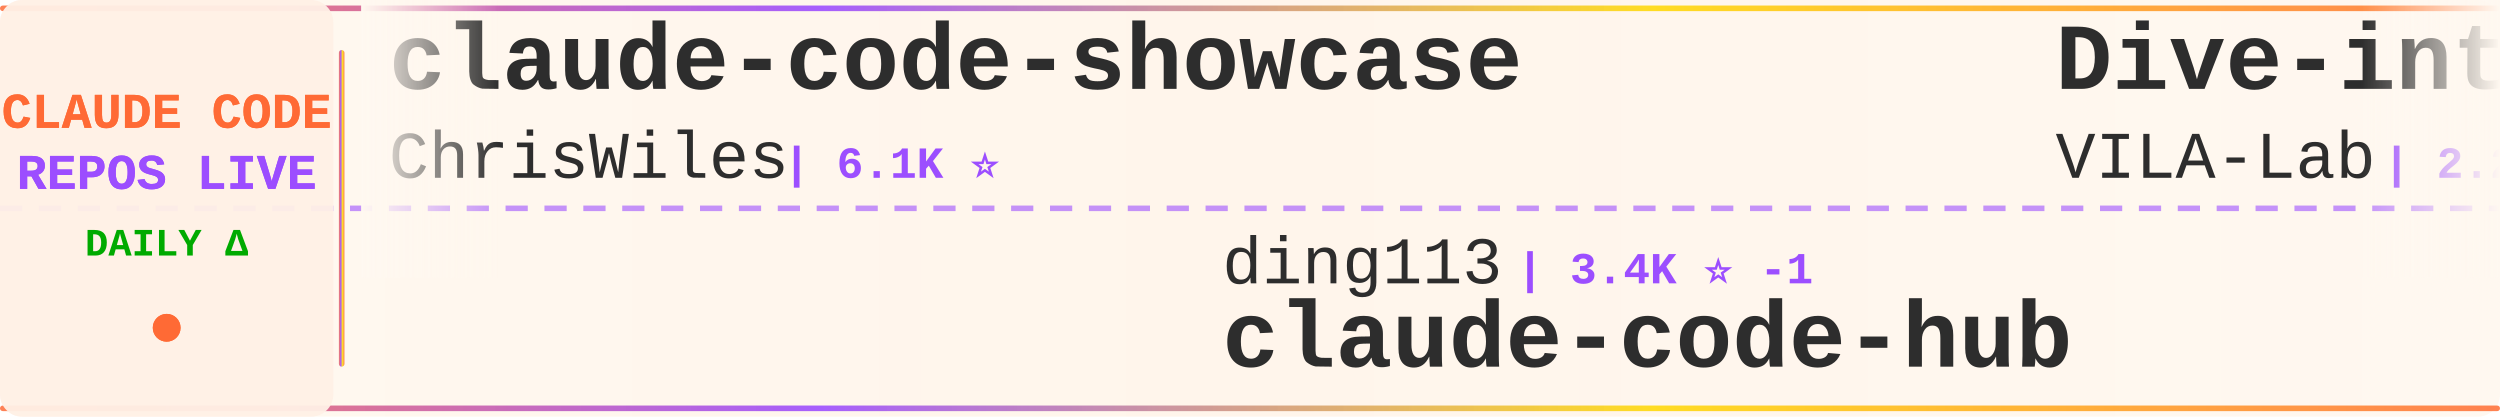
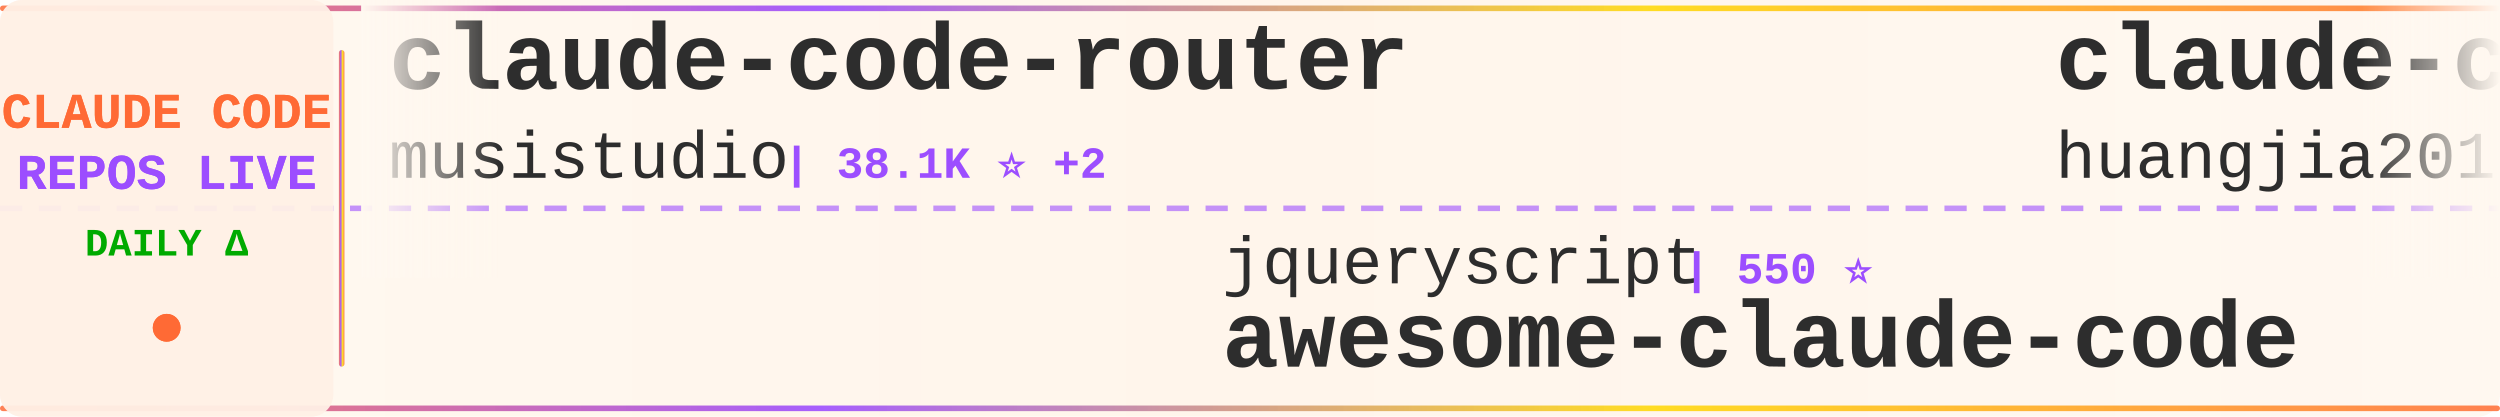
<svg xmlns="http://www.w3.org/2000/svg" width="900" height="150">
  <defs>
    <linearGradient id="tickerBg" x1="0%" y1="0%" x2="100%" y2="0%">
      <stop offset="0%" style="stop-color:#fff8f0;stop-opacity:0.98" />
      <stop offset="50%" style="stop-color:#fff5eb;stop-opacity:1" />
      <stop offset="100%" style="stop-color:#fff8f0;stop-opacity:0.98" />
    </linearGradient>
    <linearGradient id="borderGrad" x1="0%" y1="0%" x2="100%" y2="0%">
      <stop offset="0%" style="stop-color:#FF6B35;stop-opacity:0.85">
        <animate attributeName="stop-opacity" values="0.85;1;0.85" dur="2s" repeatCount="indefinite" />
      </stop>
      <stop offset="33%" style="stop-color:#9C4EFF;stop-opacity:0.9">
        <animate attributeName="stop-opacity" values="0.9;1;0.9" dur="2.2s" repeatCount="indefinite" />
      </stop>
      <stop offset="66%" style="stop-color:#FFD700;stop-opacity:0.85">
        <animate attributeName="stop-opacity" values="0.85;1;0.85" dur="1.8s" repeatCount="indefinite" />
      </stop>
      <stop offset="100%" style="stop-color:#FF6B35;stop-opacity:0.85">
        <animate attributeName="stop-opacity" values="0.85;1;0.85" dur="2s" repeatCount="indefinite" />
      </stop>
    </linearGradient>
    <filter id="textGlow">
      <feGaussianBlur stdDeviation="0.15" result="coloredBlur" />
      <feMerge>
        <feMergeNode in="coloredBlur" />
        <feMergeNode in="SourceGraphic" />
      </feMerge>
    </filter>
    <filter id="metricGlow">
      <feGaussianBlur stdDeviation="0.2" result="coloredBlur" />
      <feMerge>
        <feMergeNode in="coloredBlur" />
        <feMergeNode in="SourceGraphic" />
      </feMerge>
    </filter>
    <linearGradient id="leftFade" x1="0%" y1="0%" x2="100%" y2="0%">
      <stop offset="0%" style="stop-color:#fff8f0;stop-opacity:1" />
      <stop offset="100%" style="stop-color:#fff8f0;stop-opacity:0" />
    </linearGradient>
    <linearGradient id="rightFade" x1="0%" y1="0%" x2="100%" y2="0%">
      <stop offset="0%" style="stop-color:#fff8f0;stop-opacity:0" />
      <stop offset="100%" style="stop-color:#fff8f0;stop-opacity:1" />
    </linearGradient>
  </defs>
  <rect width="900" height="150" fill="url(#tickerBg)" rx="8" />
  <rect x="0" y="2" width="900" height="2" fill="url(#borderGrad)" rx="1" />
  <rect x="0" y="146" width="900" height="2" fill="url(#borderGrad)" rx="1" />
  <line x1="0" y1="75" x2="900" y2="75" stroke="#9C4EFF" stroke-width="2" stroke-dasharray="8 6" opacity="0.6" />
  <rect x="0" y="0" width="120" height="150" fill="#fff0e6" opacity="0.95" rx="8" />
  <text x="60" y="46" font-family="'Courier New', monospace" font-size="18" font-weight="bold" fill="#FF6B35" text-anchor="middle" filter="url(#textGlow)">
    CLAUDE CODE
  </text>
  <text x="60" y="68" font-family="'Courier New', monospace" font-size="18" font-weight="bold" fill="#9C4EFF" text-anchor="middle" filter="url(#textGlow)">
    REPOS LIVE
  </text>
  <text x="60" y="92" font-family="'Courier New', monospace" font-size="14" font-weight="bold" fill="#00aa00" text-anchor="middle">
    DAILY Δ
  </text>
  <circle cx="60" cy="118" r="5" fill="#FF6B35" filter="url(#metricGlow)">
    <animate attributeName="r" values="4;6;4" dur="1.5s" repeatCount="indefinite" />
    <animate attributeName="opacity" values="0.6;1;0.6" dur="1.5s" repeatCount="indefinite" />
  </circle>
  <rect x="122" y="18" width="2" height="114" fill="url(#borderGrad)" rx="1" />
  <clipPath id="tickerClip">
    <rect x="130" y="0" width="770" height="150" />
  </clipPath>
  <g clip-path="url(#tickerClip)">
    <g id="tickerItems">
      <animateTransform attributeName="transform" attributeType="XML" type="translate" from="0 0" to="-3000 0" dur="54s" repeatCount="indefinite" />
      <g transform="translate(0, 0)">
-         <text x="140" y="32" font-family="'Courier New', monospace" font-size="34" font-weight="bold" fill="#2d2d2d">claude-code-showcase</text>
-         <text x="140" y="64" font-family="'Courier New', monospace" font-size="24" font-weight="normal" fill="#2d2d2d" opacity="1.0">ChrisWiles</text>
-         <text x="282" y="64" font-family="'Courier New', monospace" font-size="16" font-weight="bold" fill="#9C4EFF"> | 6.1K ⭐</text>
+         <text x="140" y="32" font-family="'Courier New', monospace" font-size="34" font-weight="bold" fill="#2d2d2d">claude-code-router</text>
+         <text x="140" y="64" font-family="'Courier New', monospace" font-size="24" font-weight="normal" fill="#2d2d2d" opacity="1.0">musistudio</text>
+         <text x="282" y="64" font-family="'Courier New', monospace" font-size="16" font-weight="bold" fill="#9C4EFF"> | 38.1K ⭐ +2</text>
      </g>
      <g transform="translate(300, 0)">
-         <text x="140" y="102" font-family="'Courier New', monospace" font-size="24" font-weight="normal" fill="#2d2d2d" opacity="1.0">ding113</text>
-         <text x="246" y="102" font-family="'Courier New', monospace" font-size="16" font-weight="bold" fill="#9C4EFF"> | 3.4K ⭐ -1</text>
-         <text x="140" y="132" font-family="'Courier New', monospace" font-size="34" font-weight="bold" fill="#2d2d2d">claude-code-hub</text>
+         <text x="140" y="102" font-family="'Courier New', monospace" font-size="24" font-weight="normal" fill="#2d2d2d" opacity="1.0">jqueryscript</text>
+         <text x="306" y="102" font-family="'Courier New', monospace" font-size="16" font-weight="bold" fill="#9C4EFF"> | 550 ⭐</text>
+         <text x="140" y="132" font-family="'Courier New', monospace" font-size="34" font-weight="bold" fill="#2d2d2d">awesome-claude-code</text>
      </g>
      <g transform="translate(600, 0)">
-         <text x="140" y="32" font-family="'Courier New', monospace" font-size="34" font-weight="bold" fill="#2d2d2d">Dive-into-Claude-Code</text>
-         <text x="140" y="64" font-family="'Courier New', monospace" font-size="24" font-weight="normal" fill="#2d2d2d" opacity="1.0">VILA-Lab</text>
-         <text x="258" y="64" font-family="'Courier New', monospace" font-size="16" font-weight="bold" fill="#9C4EFF"> | 2.2K ⭐ +1</text>
+         <text x="140" y="32" font-family="'Courier New', monospace" font-size="34" font-weight="bold" fill="#2d2d2d">claude-code-engineering</text>
+         <text x="140" y="64" font-family="'Courier New', monospace" font-size="24" font-weight="normal" fill="#2d2d2d" opacity="1.0">huangjia2019</text>
+         <text x="306" y="64" font-family="'Courier New', monospace" font-size="16" font-weight="bold" fill="#9C4EFF"> | 1.2K ⭐</text>
      </g>
      <g transform="translate(900, 0)">
-         <text x="140" y="102" font-family="'Courier New', monospace" font-size="24" font-weight="normal" fill="#2d2d2d" opacity="1.0">nicedreamzapp</text>
-         <text x="318" y="102" font-family="'Courier New', monospace" font-size="16" font-weight="bold" fill="#9C4EFF"> | 3.5K ⭐</text>
-         <text x="140" y="132" font-family="'Courier New', monospace" font-size="34" font-weight="bold" fill="#2d2d2d">claude-code-local</text>
+         <text x="140" y="102" font-family="'Courier New', monospace" font-size="24" font-weight="normal" fill="#2d2d2d" opacity="1.0">guanshan</text>
+         <text x="258" y="102" font-family="'Courier New', monospace" font-size="16" font-weight="bold" fill="#9C4EFF"> | 61 ⭐</text>
+         <text x="140" y="132" font-family="'Courier New', monospace" font-size="34" font-weight="bold" fill="#2d2d2d">ClaudeCode</text>
      </g>
      <g transform="translate(1200, 0)">
+         <text x="140" y="32" font-family="'Courier New', monospace" font-size="34" font-weight="bold" fill="#2d2d2d">claude-code-book</text>
+         <text x="140" y="64" font-family="'Courier New', monospace" font-size="24" font-weight="normal" fill="#2d2d2d" opacity="1.0">lintsinghua</text>
+         <text x="294" y="64" font-family="'Courier New', monospace" font-size="16" font-weight="bold" fill="#9C4EFF"> | 4.4K ⭐</text>
+       </g>
+       <g transform="translate(1500, 0)">
+         <text x="140" y="102" font-family="'Courier New', monospace" font-size="24" font-weight="normal" fill="#2d2d2d" opacity="1.0">davila7</text>
+         <text x="246" y="102" font-family="'Courier New', monospace" font-size="16" font-weight="bold" fill="#9C4EFF"> | 33.4K ⭐ +7</text>
+         <text x="140" y="132" font-family="'Courier New', monospace" font-size="34" font-weight="bold" fill="#2d2d2d">claude-code-templates</text>
+       </g>
+       <g transform="translate(1800, 0)">
+         <text x="140" y="32" font-family="'Courier New', monospace" font-size="34" font-weight="bold" fill="#2d2d2d">claude-code-action</text>
+         <text x="140" y="64" font-family="'Courier New', monospace" font-size="24" font-weight="normal" fill="#2d2d2d" opacity="1.0">anthropics</text>
+         <text x="282" y="64" font-family="'Courier New', monospace" font-size="16" font-weight="bold" fill="#9C4EFF"> | 9.9K ⭐ +2</text>
+       </g>
+       <g transform="translate(2100, 0)">
+         <text x="140" y="102" font-family="'Courier New', monospace" font-size="24" font-weight="normal" fill="#2d2d2d" opacity="1.0">fuergaosi233</text>
+         <text x="306" y="102" font-family="'Courier New', monospace" font-size="16" font-weight="bold" fill="#9C4EFF"> | 2.8K ⭐</text>
+         <text x="140" y="132" font-family="'Courier New', monospace" font-size="34" font-weight="bold" fill="#2d2d2d">claude-code-proxy</text>
+       </g>
+       <g transform="translate(2400, 0)">
+         <text x="140" y="32" font-family="'Courier New', monospace" font-size="34" font-weight="bold" fill="#2d2d2d">claude-code-best-practic...</text>
+         <text x="140" y="64" font-family="'Courier New', monospace" font-size="24" font-weight="normal" fill="#2d2d2d" opacity="1.0">shanraisshan</text>
+         <text x="306" y="64" font-family="'Courier New', monospace" font-size="16" font-weight="bold" fill="#9C4EFF"> | 69.0K ⭐ +10</text>
+       </g>
+       <g transform="translate(2700, 0)">
+         <text x="140" y="102" font-family="'Courier New', monospace" font-size="24" font-weight="normal" fill="#2d2d2d" opacity="1.0">ponponon</text>
+         <text x="258" y="102" font-family="'Courier New', monospace" font-size="16" font-weight="bold" fill="#9C4EFF"> | 2.3K ⭐</text>
+         <text x="140" y="132" font-family="'Courier New', monospace" font-size="34" font-weight="bold" fill="#2d2d2d">claude_code_src</text>
+       </g>
+       <g transform="translate(3000, 0)">
        <text x="140" y="32" font-family="'Courier New', monospace" font-size="34" font-weight="bold" fill="#2d2d2d">claude-code-router</text>
        <text x="140" y="64" font-family="'Courier New', monospace" font-size="24" font-weight="normal" fill="#2d2d2d" opacity="1.0">musistudio</text>
-         <text x="282" y="64" font-family="'Courier New', monospace" font-size="16" font-weight="bold" fill="#9C4EFF"> | 38.1K ⭐ +1</text>
-       </g>
-       <g transform="translate(1500, 0)">
-         <text x="140" y="102" font-family="'Courier New', monospace" font-size="24" font-weight="normal" fill="#2d2d2d" opacity="1.0">techjarves</text>
-         <text x="282" y="102" font-family="'Courier New', monospace" font-size="16" font-weight="bold" fill="#9C4EFF"> | 1.6K ⭐ +1</text>
-         <text x="140" y="132" font-family="'Courier New', monospace" font-size="34" font-weight="bold" fill="#2d2d2d">ClaudeCode-Portable</text>
-       </g>
-       <g transform="translate(1800, 0)">
-         <text x="140" y="32" font-family="'Courier New', monospace" font-size="34" font-weight="bold" fill="#2d2d2d">claude-coder</text>
-         <text x="140" y="64" font-family="'Courier New', monospace" font-size="24" font-weight="normal" fill="#2d2d2d" opacity="1.0">kodu-ai</text>
-         <text x="246" y="64" font-family="'Courier New', monospace" font-size="16" font-weight="bold" fill="#9C4EFF"> | 5.2K ⭐</text>
-       </g>
-       <g transform="translate(2100, 0)">
-         <text x="140" y="102" font-family="'Courier New', monospace" font-size="24" font-weight="normal" fill="#2d2d2d" opacity="1.0">rohitg00</text>
-         <text x="258" y="102" font-family="'Courier New', monospace" font-size="16" font-weight="bold" fill="#9C4EFF"> | 2.8K ⭐</text>
-         <text x="140" y="132" font-family="'Courier New', monospace" font-size="34" font-weight="bold" fill="#2d2d2d">awesome-claude-code-tool...</text>
-       </g>
-       <g transform="translate(2400, 0)">
-         <text x="140" y="32" font-family="'Courier New', monospace" font-size="34" font-weight="bold" fill="#2d2d2d">claude_codex_bridge</text>
-         <text x="140" y="64" font-family="'Courier New', monospace" font-size="24" font-weight="normal" fill="#2d2d2d" opacity="1.0">SeemSeam</text>
-         <text x="258" y="64" font-family="'Courier New', monospace" font-size="16" font-weight="bold" fill="#9C4EFF"> | 3.6K ⭐</text>
-       </g>
-       <g transform="translate(2700, 0)">
-         <text x="140" y="102" font-family="'Courier New', monospace" font-size="24" font-weight="normal" fill="#2d2d2d" opacity="1.0">huangjia2019</text>
-         <text x="306" y="102" font-family="'Courier New', monospace" font-size="16" font-weight="bold" fill="#9C4EFF"> | 1.2K ⭐</text>
-         <text x="140" y="132" font-family="'Courier New', monospace" font-size="34" font-weight="bold" fill="#2d2d2d">claude-code-engineering</text>
-       </g>
-       <g transform="translate(3000, 0)">
-         <text x="140" y="32" font-family="'Courier New', monospace" font-size="34" font-weight="bold" fill="#2d2d2d">claude-code-showcase</text>
-         <text x="140" y="64" font-family="'Courier New', monospace" font-size="24" font-weight="normal" fill="#2d2d2d" opacity="1.0">ChrisWiles</text>
-         <text x="282" y="64" font-family="'Courier New', monospace" font-size="16" font-weight="bold" fill="#9C4EFF"> | 6.1K ⭐</text>
+         <text x="282" y="64" font-family="'Courier New', monospace" font-size="16" font-weight="bold" fill="#9C4EFF"> | 38.1K ⭐ +2</text>
      </g>
      <g transform="translate(3300, 0)">
-         <text x="140" y="102" font-family="'Courier New', monospace" font-size="24" font-weight="normal" fill="#2d2d2d" opacity="1.0">ding113</text>
-         <text x="246" y="102" font-family="'Courier New', monospace" font-size="16" font-weight="bold" fill="#9C4EFF"> | 3.4K ⭐ -1</text>
-         <text x="140" y="132" font-family="'Courier New', monospace" font-size="34" font-weight="bold" fill="#2d2d2d">claude-code-hub</text>
+         <text x="140" y="102" font-family="'Courier New', monospace" font-size="24" font-weight="normal" fill="#2d2d2d" opacity="1.0">jqueryscript</text>
+         <text x="306" y="102" font-family="'Courier New', monospace" font-size="16" font-weight="bold" fill="#9C4EFF"> | 550 ⭐</text>
+         <text x="140" y="132" font-family="'Courier New', monospace" font-size="34" font-weight="bold" fill="#2d2d2d">awesome-claude-code</text>
      </g>
      <g transform="translate(3600, 0)">
-         <text x="140" y="32" font-family="'Courier New', monospace" font-size="34" font-weight="bold" fill="#2d2d2d">Dive-into-Claude-Code</text>
-         <text x="140" y="64" font-family="'Courier New', monospace" font-size="24" font-weight="normal" fill="#2d2d2d" opacity="1.0">VILA-Lab</text>
-         <text x="258" y="64" font-family="'Courier New', monospace" font-size="16" font-weight="bold" fill="#9C4EFF"> | 2.2K ⭐ +1</text>
+         <text x="140" y="32" font-family="'Courier New', monospace" font-size="34" font-weight="bold" fill="#2d2d2d">claude-code-engineering</text>
+         <text x="140" y="64" font-family="'Courier New', monospace" font-size="24" font-weight="normal" fill="#2d2d2d" opacity="1.0">huangjia2019</text>
+         <text x="306" y="64" font-family="'Courier New', monospace" font-size="16" font-weight="bold" fill="#9C4EFF"> | 1.2K ⭐</text>
      </g>
      <g transform="translate(3900, 0)">
-         <text x="140" y="102" font-family="'Courier New', monospace" font-size="24" font-weight="normal" fill="#2d2d2d" opacity="1.0">nicedreamzapp</text>
-         <text x="318" y="102" font-family="'Courier New', monospace" font-size="16" font-weight="bold" fill="#9C4EFF"> | 3.5K ⭐</text>
-         <text x="140" y="132" font-family="'Courier New', monospace" font-size="34" font-weight="bold" fill="#2d2d2d">claude-code-local</text>
+         <text x="140" y="102" font-family="'Courier New', monospace" font-size="24" font-weight="normal" fill="#2d2d2d" opacity="1.0">guanshan</text>
+         <text x="258" y="102" font-family="'Courier New', monospace" font-size="16" font-weight="bold" fill="#9C4EFF"> | 61 ⭐</text>
+         <text x="140" y="132" font-family="'Courier New', monospace" font-size="34" font-weight="bold" fill="#2d2d2d">ClaudeCode</text>
      </g>
    </g>
  </g>
  <rect x="130" y="0" width="50" height="100" fill="url(#leftFade)" />
  <rect x="850" y="0" width="50" height="100" fill="url(#rightFade)" />
</svg>
